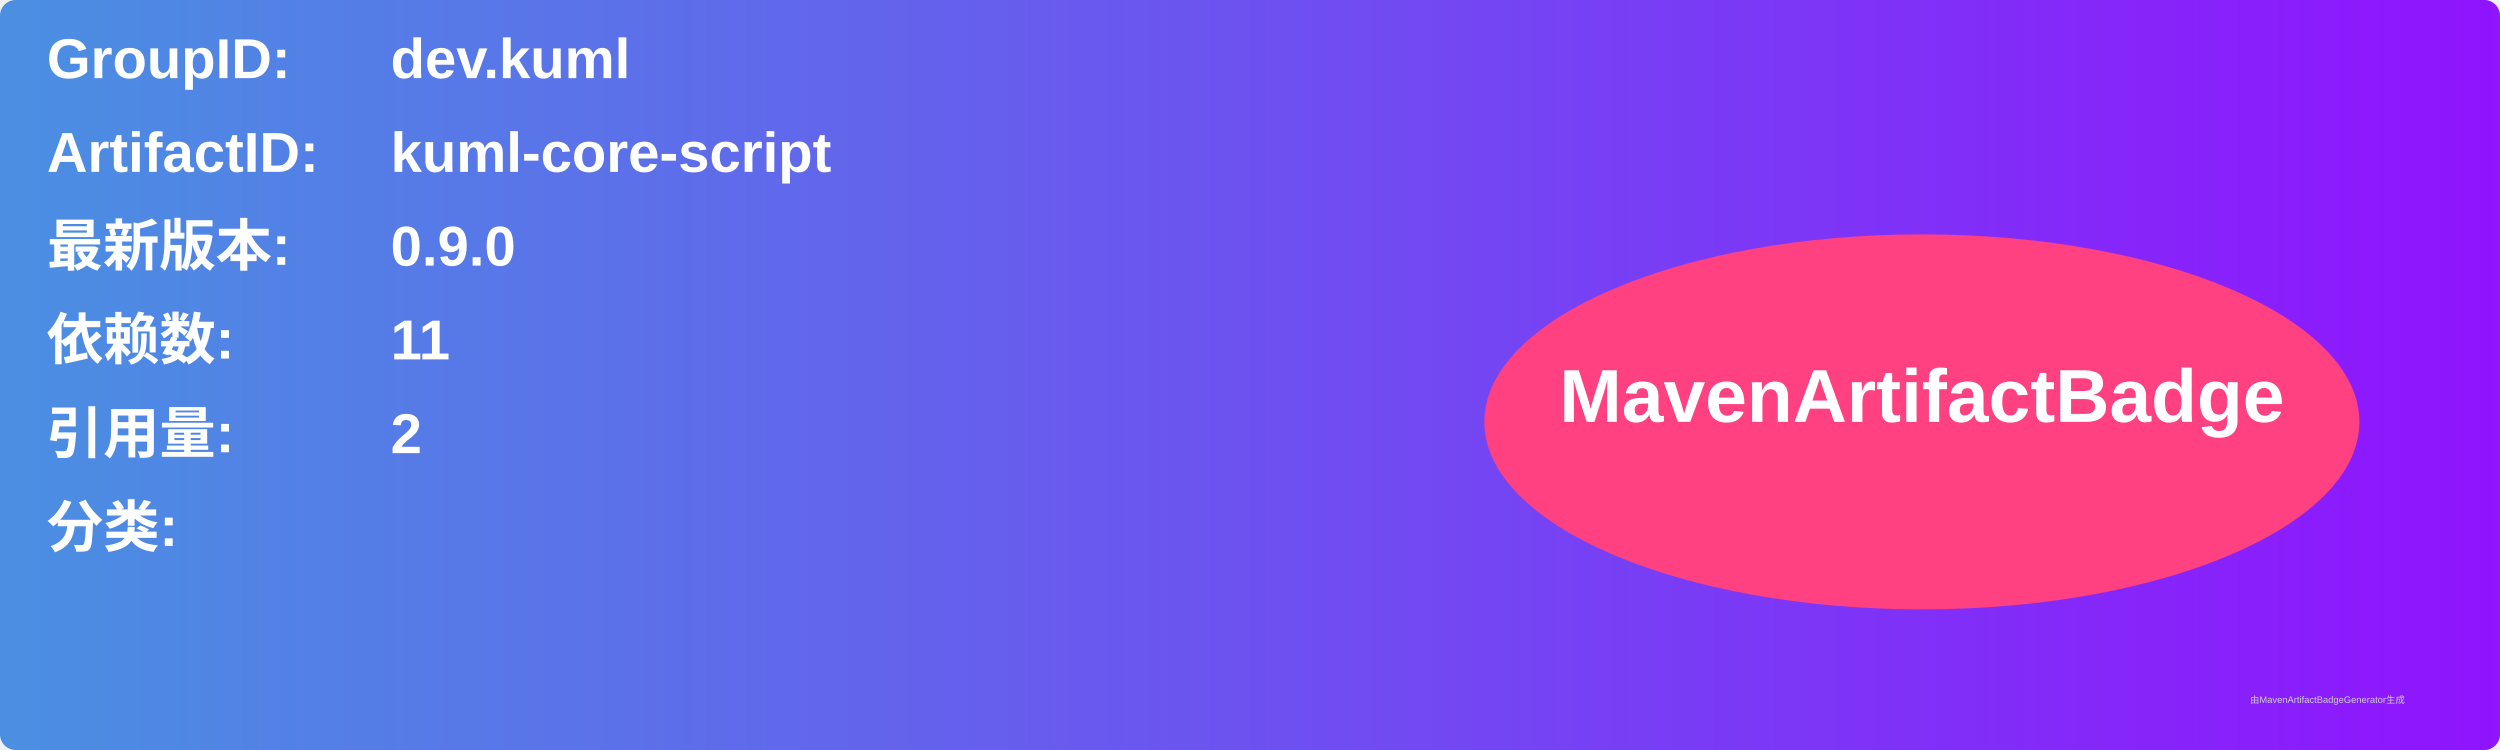
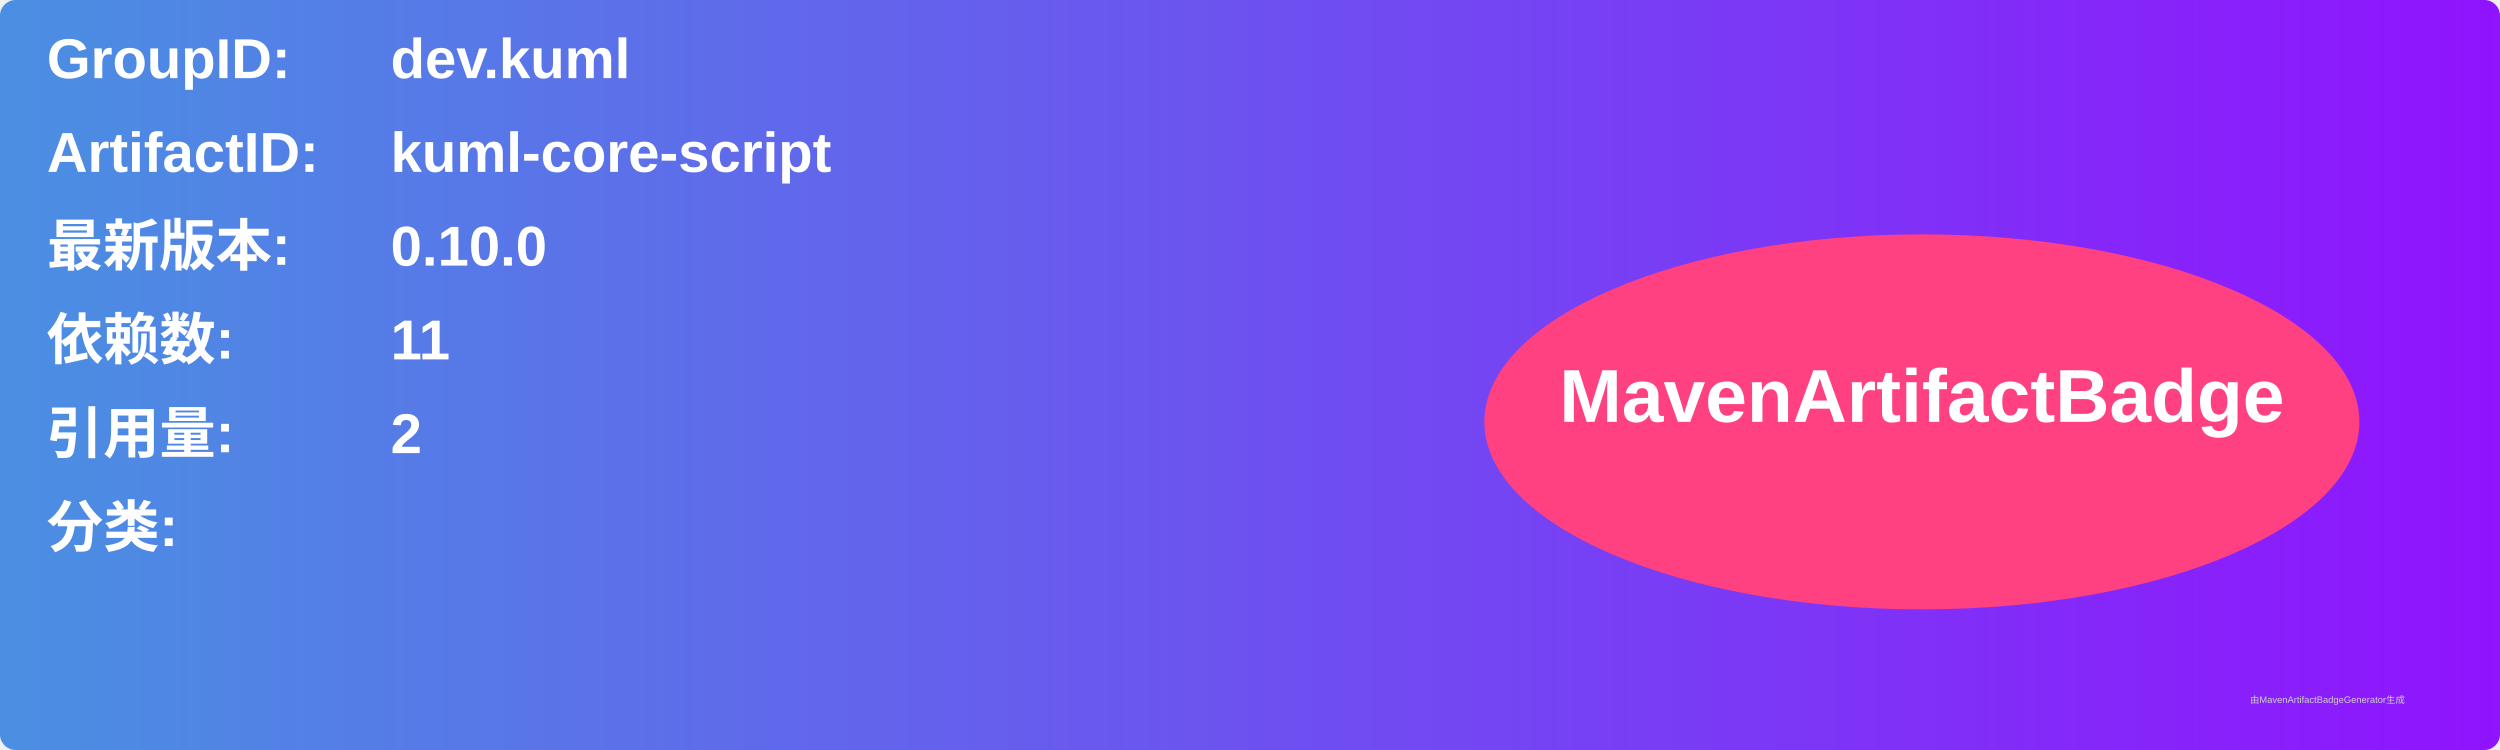
<svg xmlns="http://www.w3.org/2000/svg" width="800" height="240" viewBox="0 0 800 240">
  <linearGradient id="grad" x1="0%" y1="0%" x2="100%" y2="0%">
    <stop offset="0%" stop-color="#4a90e2" />
    <stop offset="100%" stop-color="#9013fe" />
  </linearGradient>
  <rect width="100%" height="100%" rx="5" ry="5" fill="url(#grad)" />
  <g transform="translate(15, 15)">
    <text x="0" y="10" font-family="Arial" font-size="18" fill="white" font-weight="bold" width="260">GroupID:</text>
    <text x="110" y="10" font-family="Arial" font-size="18" fill="white" font-weight="bold" width="460">dev.kuml</text>
    <text x="0" y="40" font-family="Arial" font-size="18" fill="white" font-weight="bold" width="260">ArtifactID:</text>
    <text x="110" y="40" font-family="Arial" font-size="18" fill="white" font-weight="bold" width="460">kuml-core-script</text>
    <text x="0" y="70" font-family="Arial" font-size="18" fill="white" font-weight="bold">最新版本:</text>
    <text x="110" y="70" font-family="Arial" font-size="18" fill="white" font-weight="bold">
-       <tspan font-weight="bold">0.9.0</tspan>
+       <tspan font-weight="bold">0.10.0</tspan>
    </text>
    <text x="0" y="100" font-family="Arial" font-size="18" fill="white" font-weight="bold">依赖数: </text>
    <text x="110" y="100" font-family="Arial" font-size="18" fill="white">
      <tspan font-weight="bold">11</tspan>
    </text>
    <text x="0" y="130" font-family="Arial" font-size="18" fill="white" font-weight="bold">引用量: </text>
    <text x="110" y="130" font-family="Arial" font-size="18" fill="white">
      <tspan font-weight="bold">2</tspan>
    </text>
    <text x="0" y="160" font-family="Arial" font-size="18" fill="white" font-weight="bold">分类:</text>
    <text x="10" y="190" font-family="Arial" font-size="10" fill="white">
      <tspan font-weight="bold" />
    </text>
    <ellipse cx="600" cy="120" rx="140" ry="60" fill="#ff4081" />
    <text x="600" y="120" text-anchor="middle" font-family="Arial" font-size="24" fill="white" font-weight="bold">MavenArtifactBadge</text>
  </g>
  <text x="720" y="225" font-family="Arial" font-size="3" fill="#d0d0d0">由MavenArtifactBadgeGenerator生成</text>
</svg>
